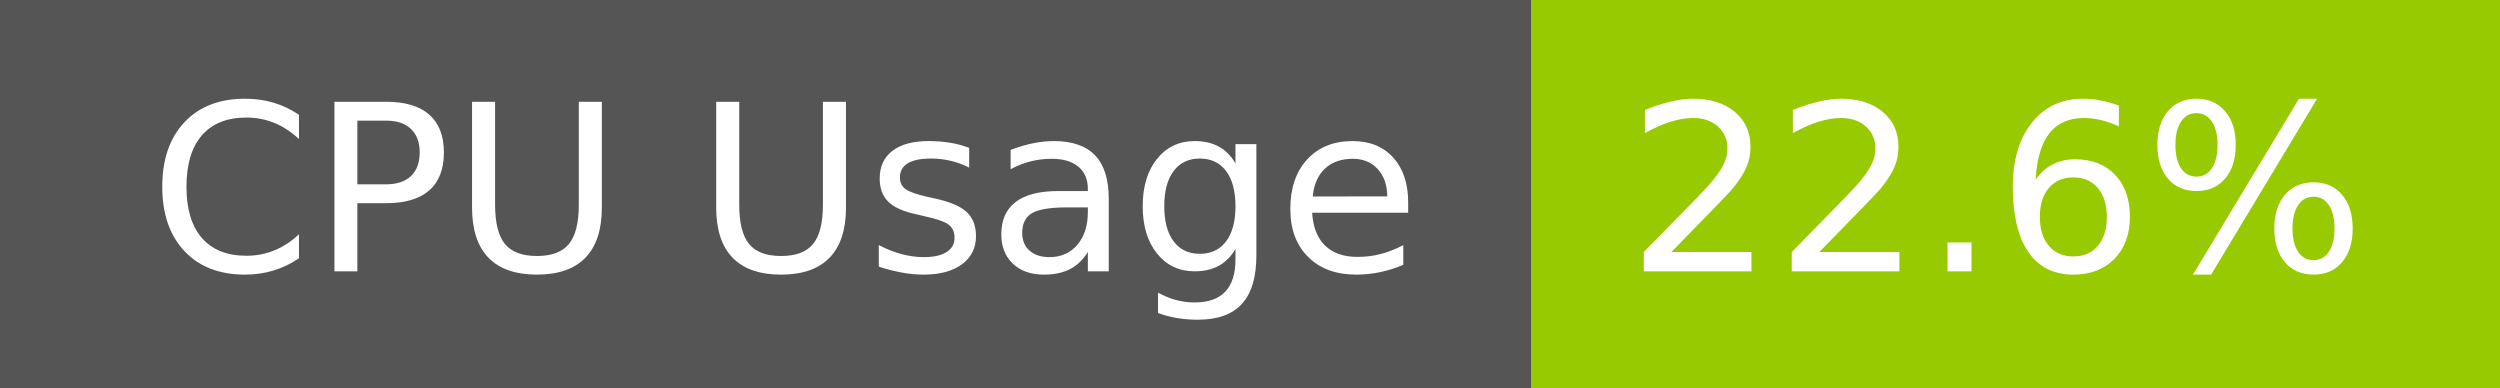
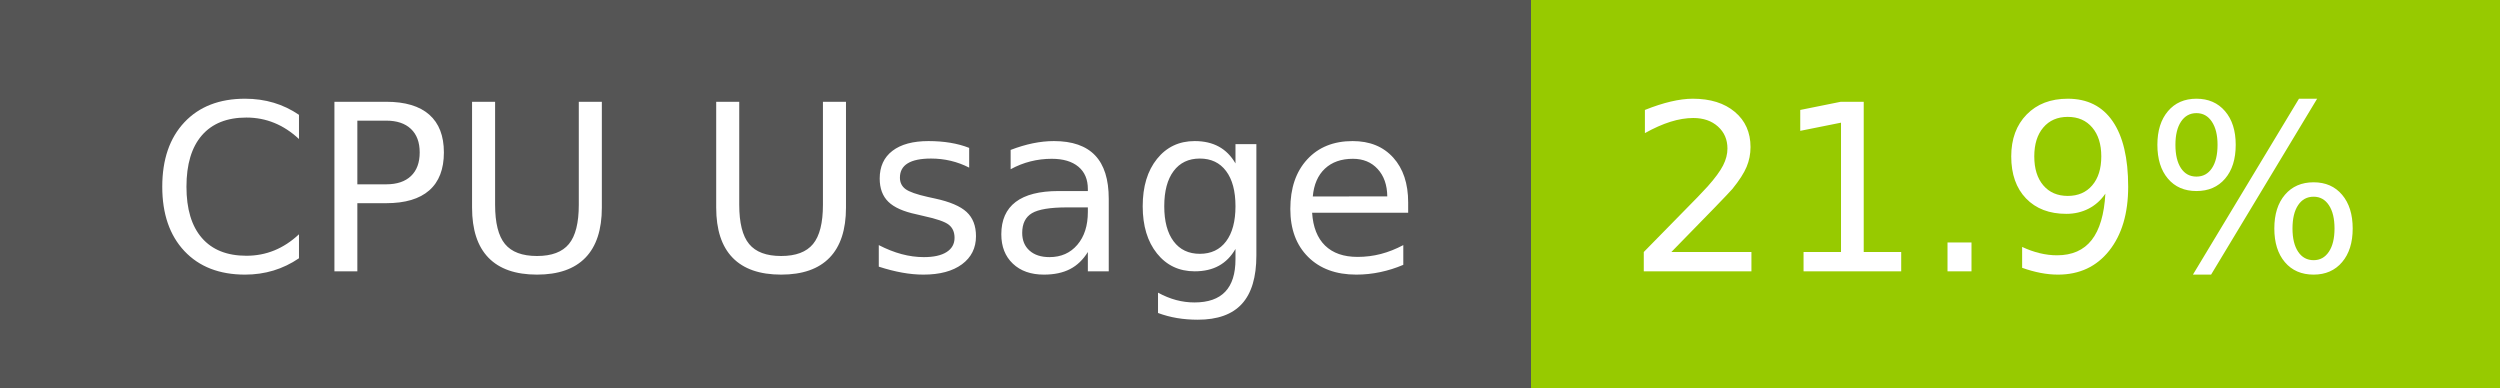
- <svg xmlns="http://www.w3.org/2000/svg" width="129" height="20" role="img" aria-label="CPU Usage: 22.6%">
+ <svg xmlns="http://www.w3.org/2000/svg" width="129" height="20" role="img" aria-label="CPU Usage: 21.9%">
  <g shape-rendering="crispEdges">
    <rect width="79" height="20" fill="#555" />
    <rect x="79" width="50" height="20" fill="#97ca00" />
  </g>
  <g fill="#fff" text-anchor="middle" font-family="Verdana,Geneva,DejaVu Sans,sans-serif" text-rendering="geometricPrecision" font-size="120">
    <text x="405" y="140" transform="scale(.1)" fill="#fff" textLength="665">CPU Usage</text>
-     <text x="1030" y="140" transform="scale(.1)" fill="#fff" textLength="390">22.6%</text>
+     <text x="1030" y="140" transform="scale(.1)" fill="#fff" textLength="390">21.9%</text>
  </g>
</svg>
